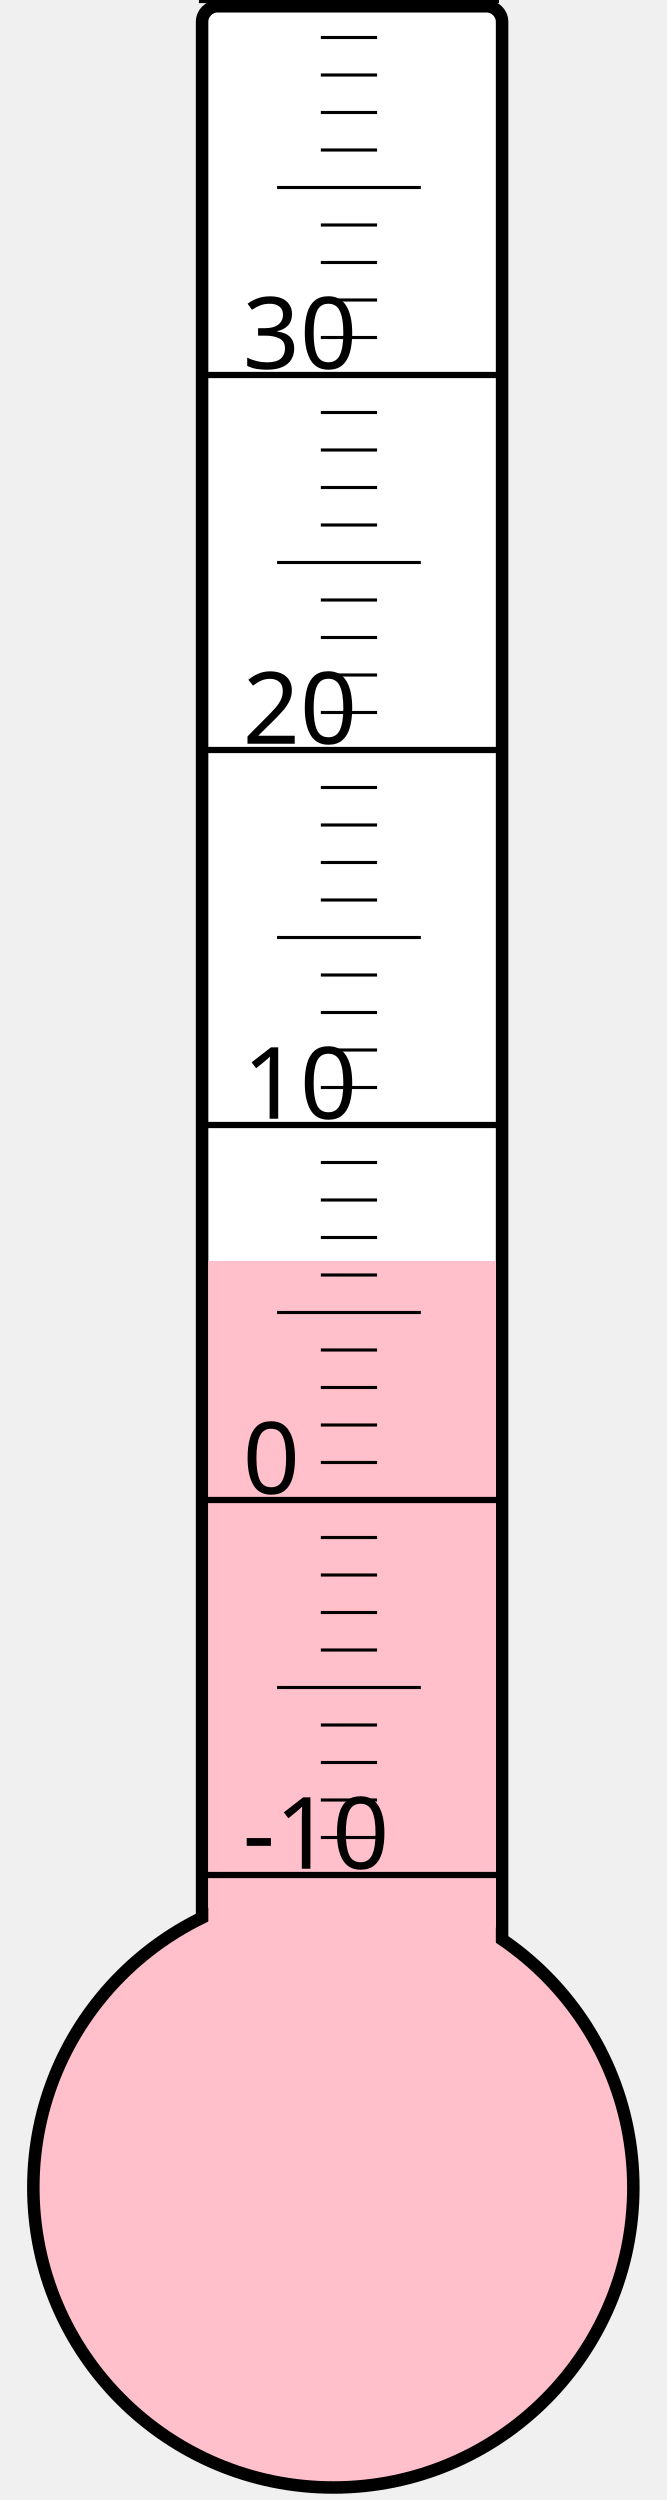
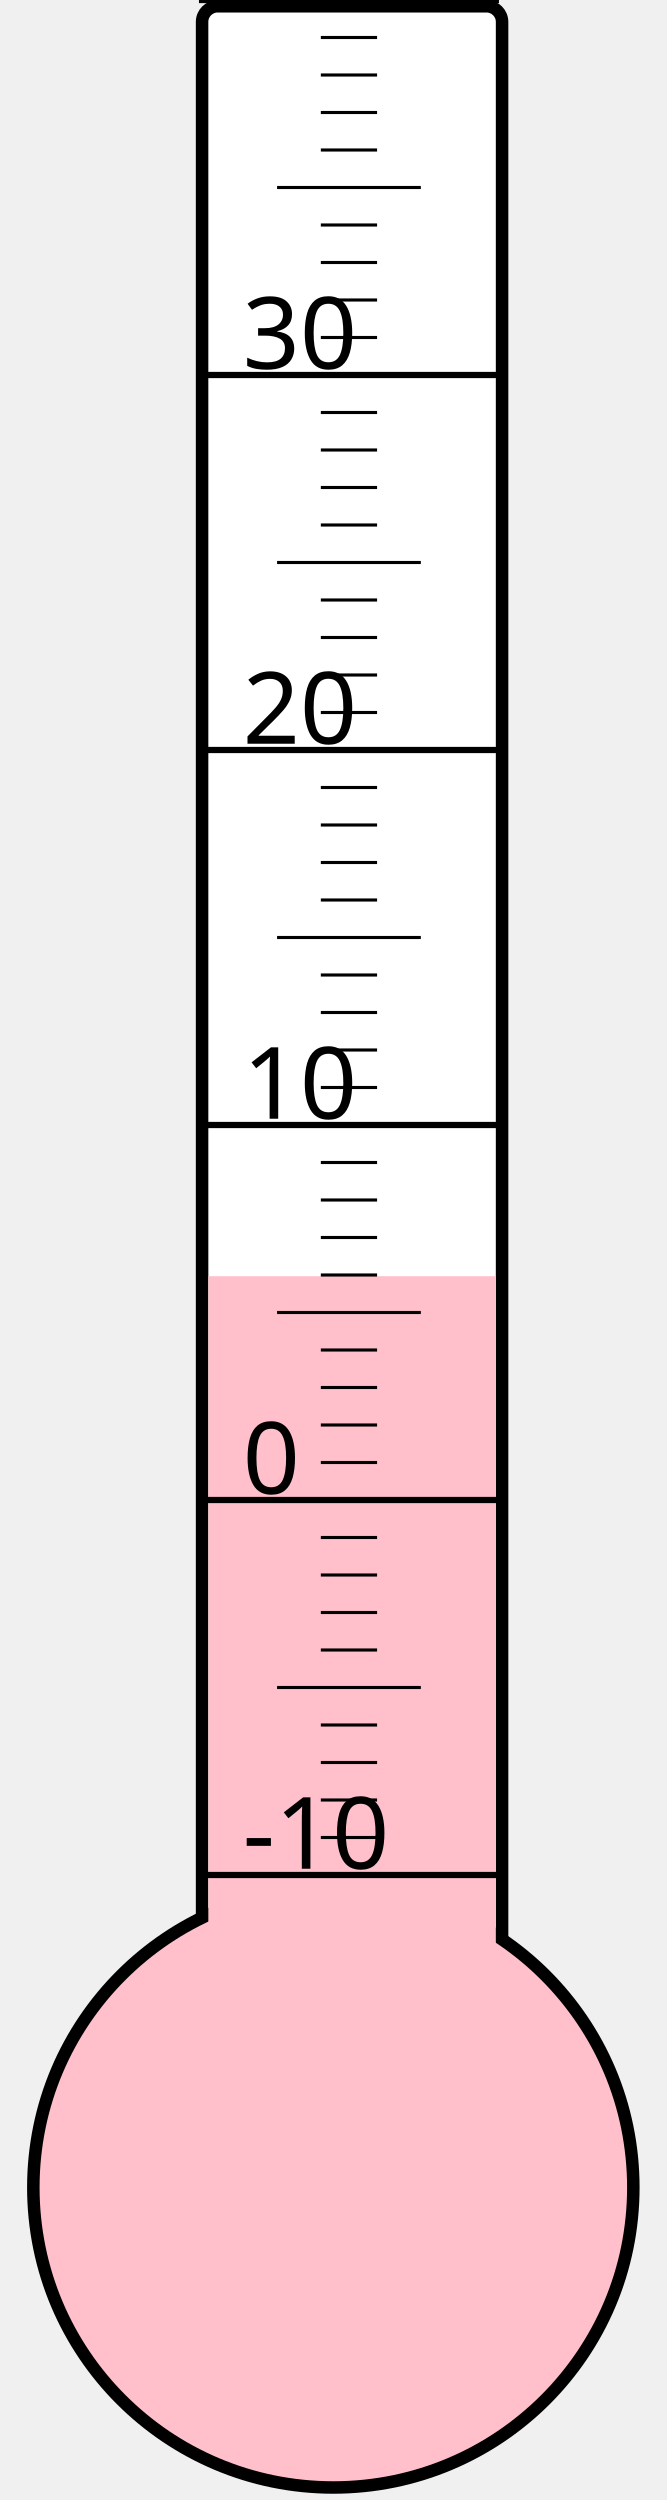
<svg xmlns="http://www.w3.org/2000/svg" width="40px" height="150px" viewBox="0 0 200 800">
  <rect width="200" height="800" x="0" y="0" style="fill: #ffffeb; fill-opacity: 0;" />
  <rect width="96" height="680" x="58" y="2" rx="5" ry="5" style="fill: white; fill-opacity: 1; stroke: black; stroke-width: 4;" />
  <circle cx="100" cy="700" r="96" style="fill: pink; stroke: black; stroke-width: 4;" />
-   <rect width="92" height="296.5" x="60" y="403.5" style="fill: pink; fill-opacity: 1; stroke-width: 0;" />
+   <rect width="92" height="291.625" x="60" y="408.375" style="fill: pink; fill-opacity: 1; stroke-width: 0;" />
  <text x="71" y="598" style="font-family: sans-serif; font-size: 24pt;">-10</text>
  <text x="71" y="478" style="font-family: sans-serif; font-size: 24pt;">0</text>
  <text x="71" y="358" style="font-family: sans-serif; font-size: 24pt;">10</text>
  <text x="71" y="238" style="font-family: sans-serif; font-size: 24pt;">20</text>
  <text x="71" y="118" style="font-family: sans-serif; font-size: 24pt;">30</text>
  <g style="stroke: black;">
    <line x1="57" y1="600" x2="153" y2="600" style="stroke-width: 2;" />
    <line x1="96" y1="588" x2="114" y2="588" style="stroke-width: 1;" />
    <line x1="96" y1="576" x2="114" y2="576" style="stroke-width: 1;" />
    <line x1="96" y1="564" x2="114" y2="564" style="stroke-width: 1;" />
    <line x1="96" y1="552" x2="114" y2="552" style="stroke-width: 1;" />
    <line x1="82" y1="540" x2="128" y2="540" style="stroke-width: 1;" />
    <line x1="96" y1="528" x2="114" y2="528" style="stroke-width: 1;" />
    <line x1="96" y1="516" x2="114" y2="516" style="stroke-width: 1;" />
    <line x1="96" y1="504" x2="114" y2="504" style="stroke-width: 1;" />
    <line x1="96" y1="492" x2="114" y2="492" style="stroke-width: 1;" />
    <line x1="57" y1="480" x2="153" y2="480" style="stroke-width: 2;" />
    <line x1="96" y1="468" x2="114" y2="468" style="stroke-width: 1;" />
    <line x1="96" y1="456" x2="114" y2="456" style="stroke-width: 1;" />
    <line x1="96" y1="444" x2="114" y2="444" style="stroke-width: 1;" />
    <line x1="96" y1="432" x2="114" y2="432" style="stroke-width: 1;" />
    <line x1="82" y1="420" x2="128" y2="420" style="stroke-width: 1;" />
    <line x1="96" y1="408" x2="114" y2="408" style="stroke-width: 1;" />
    <line x1="96" y1="396" x2="114" y2="396" style="stroke-width: 1;" />
    <line x1="96" y1="384" x2="114" y2="384" style="stroke-width: 1;" />
    <line x1="96" y1="372" x2="114" y2="372" style="stroke-width: 1;" />
    <line x1="57" y1="360" x2="153" y2="360" style="stroke-width: 2;" />
    <line x1="96" y1="348" x2="114" y2="348" style="stroke-width: 1;" />
    <line x1="96" y1="336" x2="114" y2="336" style="stroke-width: 1;" />
    <line x1="96" y1="324" x2="114" y2="324" style="stroke-width: 1;" />
    <line x1="96" y1="312" x2="114" y2="312" style="stroke-width: 1;" />
    <line x1="82" y1="300" x2="128" y2="300" style="stroke-width: 1;" />
    <line x1="96" y1="288" x2="114" y2="288" style="stroke-width: 1;" />
    <line x1="96" y1="276" x2="114" y2="276" style="stroke-width: 1;" />
    <line x1="96" y1="264" x2="114" y2="264" style="stroke-width: 1;" />
    <line x1="96" y1="252" x2="114" y2="252" style="stroke-width: 1;" />
    <line x1="57" y1="240" x2="153" y2="240" style="stroke-width: 2;" />
    <line x1="96" y1="228" x2="114" y2="228" style="stroke-width: 1;" />
    <line x1="96" y1="216" x2="114" y2="216" style="stroke-width: 1;" />
    <line x1="96" y1="204" x2="114" y2="204" style="stroke-width: 1;" />
    <line x1="96" y1="192" x2="114" y2="192" style="stroke-width: 1;" />
    <line x1="82" y1="180" x2="128" y2="180" style="stroke-width: 1;" />
    <line x1="96" y1="168" x2="114" y2="168" style="stroke-width: 1;" />
    <line x1="96" y1="156" x2="114" y2="156" style="stroke-width: 1;" />
    <line x1="96" y1="144" x2="114" y2="144" style="stroke-width: 1;" />
    <line x1="96" y1="132" x2="114" y2="132" style="stroke-width: 1;" />
    <line x1="57" y1="120" x2="153" y2="120" style="stroke-width: 2;" />
    <line x1="96" y1="108" x2="114" y2="108" style="stroke-width: 1;" />
    <line x1="96" y1="96" x2="114" y2="96" style="stroke-width: 1;" />
    <line x1="96" y1="84" x2="114" y2="84" style="stroke-width: 1;" />
    <line x1="96" y1="72" x2="114" y2="72" style="stroke-width: 1;" />
    <line x1="82" y1="60" x2="128" y2="60" style="stroke-width: 1;" />
    <line x1="96" y1="48" x2="114" y2="48" style="stroke-width: 1;" />
    <line x1="96" y1="36" x2="114" y2="36" style="stroke-width: 1;" />
    <line x1="96" y1="24" x2="114" y2="24" style="stroke-width: 1;" />
    <line x1="96" y1="12" x2="114" y2="12" style="stroke-width: 1;" />
    <line x1="57" y1="0" x2="153" y2="0" style="stroke-width: 2;" />
  </g>
</svg>
